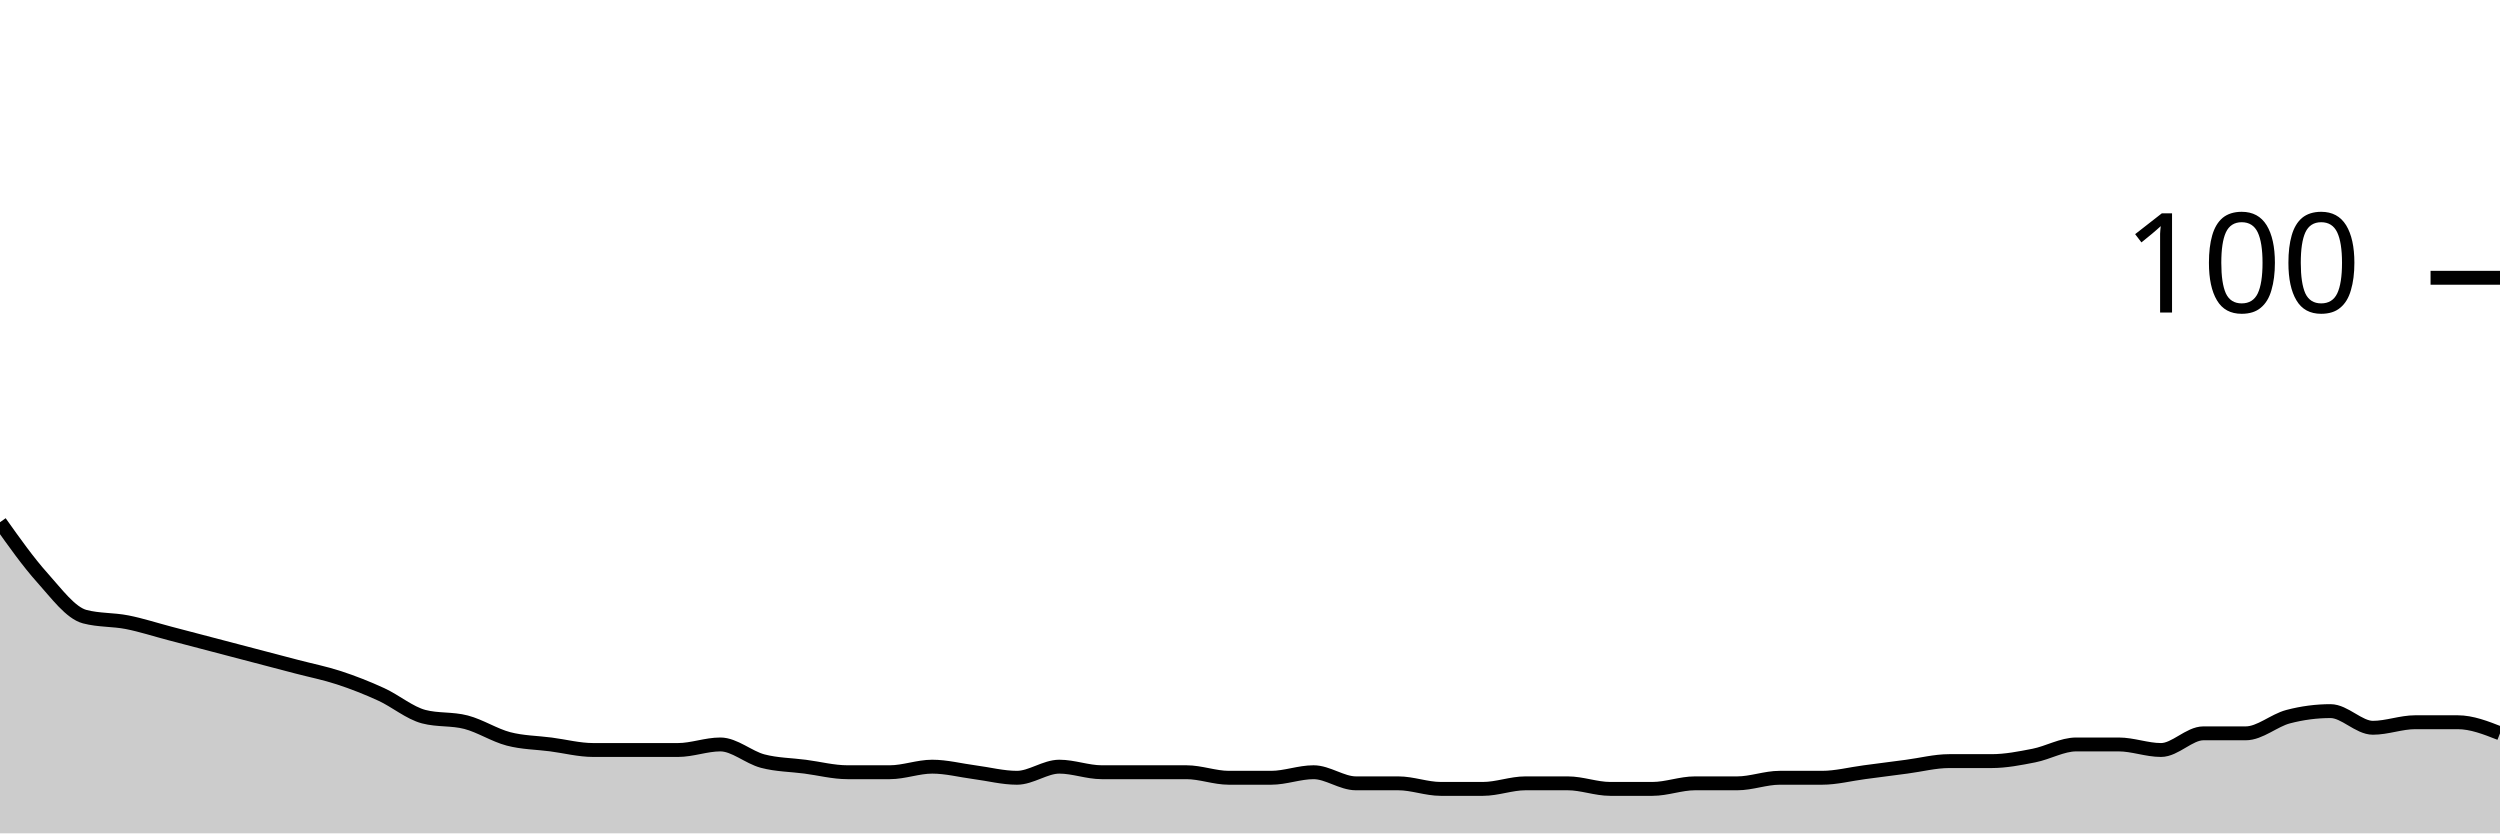
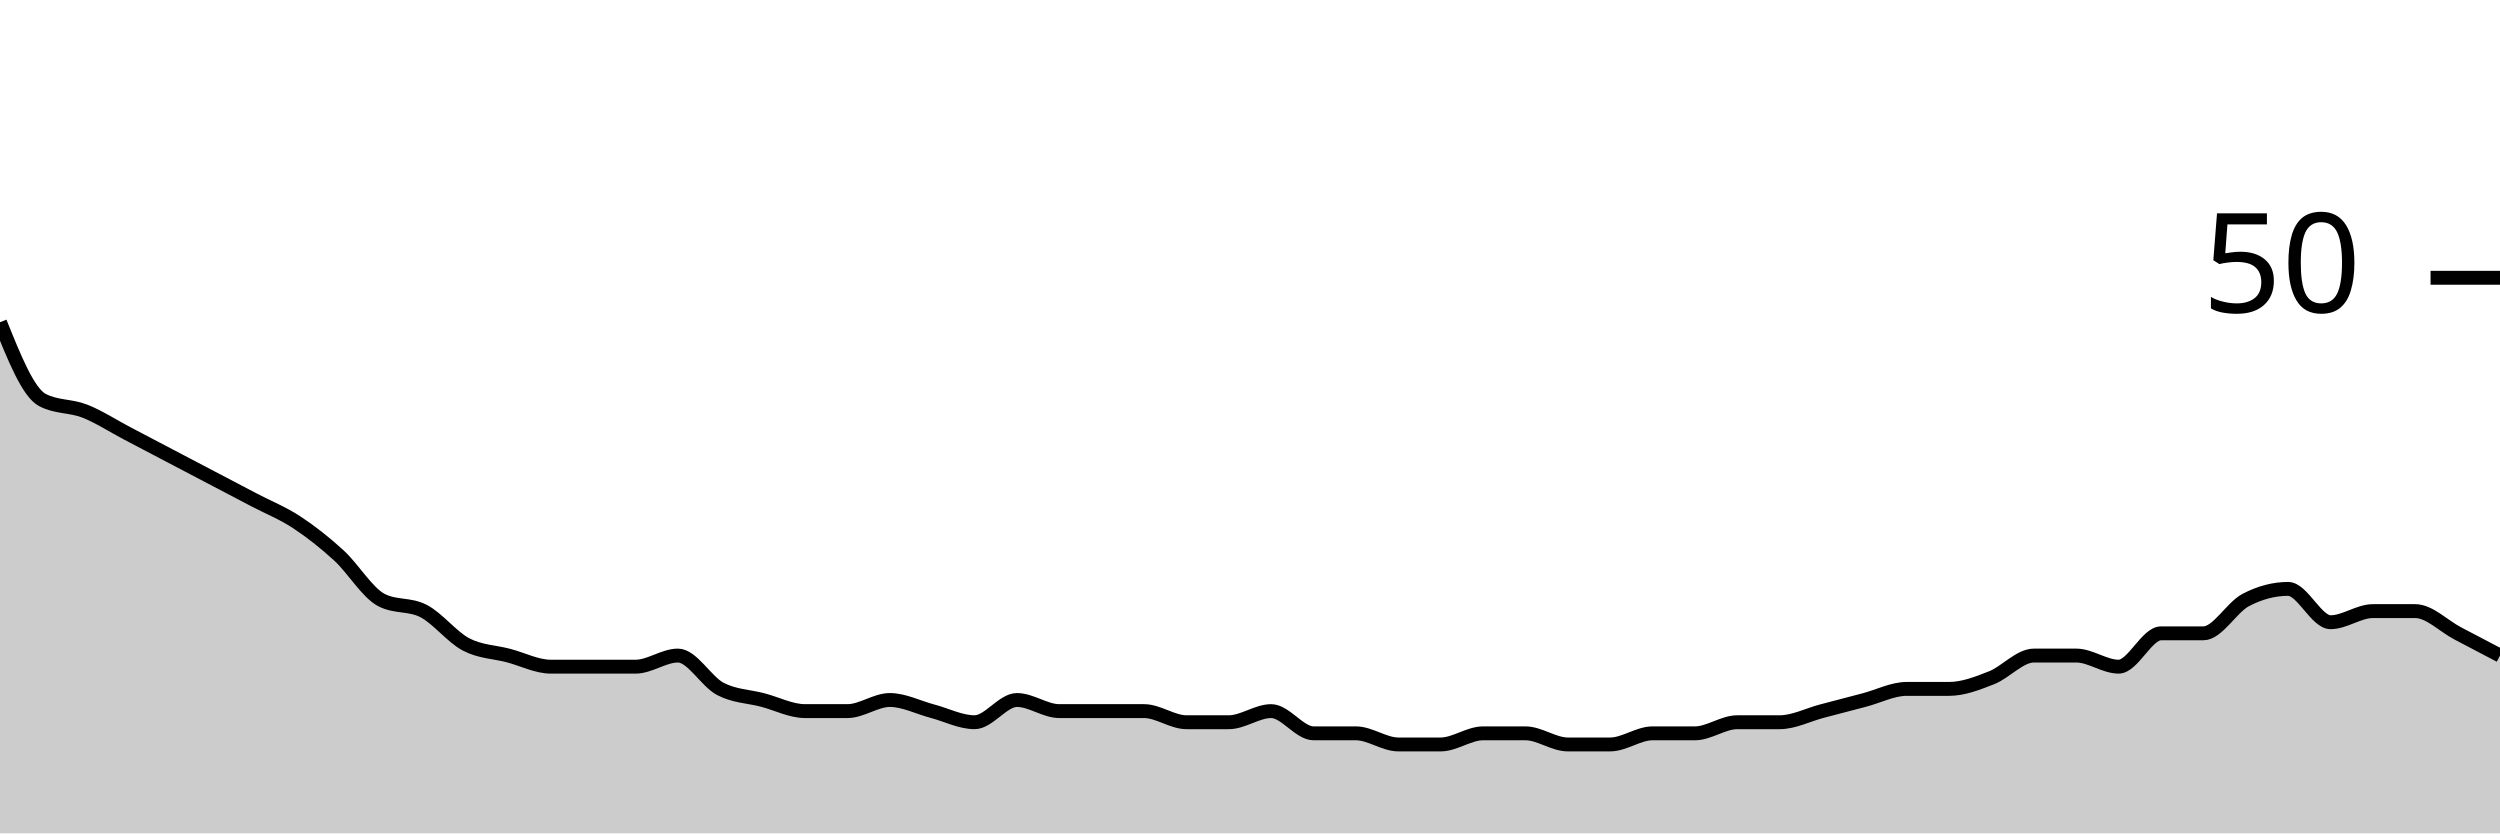
<svg xmlns="http://www.w3.org/2000/svg" viewBox="0 0 180 60">
  <g transform="translate(0,20)">
-     <path class="area" fill="rgba(0, 0, 0, 0.2)" d="M0,17.6C1.017,19.033,2.034,20.467,3.051,21.6C4.068,22.733,5.085,24.133,6.102,24.4C7.119,24.667,8.136,24.6,9.153,24.8C10.169,25,11.186,25.333,12.203,25.6C13.22,25.867,14.237,26.133,15.254,26.4C16.271,26.667,17.288,26.933,18.305,27.2C19.322,27.467,20.339,27.733,21.356,28C22.373,28.267,23.39,28.467,24.407,28.8C25.424,29.133,26.441,29.533,27.458,30C28.475,30.467,29.492,31.333,30.508,31.6C31.525,31.867,32.542,31.733,33.559,32C34.576,32.267,35.593,32.933,36.61,33.2C37.627,33.467,38.644,33.467,39.661,33.6C40.678,33.733,41.695,34,42.712,34C43.729,34,44.746,34,45.763,34C46.78,34,47.797,34,48.814,34C49.831,34,50.847,33.6,51.864,33.6C52.881,33.6,53.898,34.533,54.915,34.8C55.932,35.067,56.949,35.067,57.966,35.2C58.983,35.333,60,35.6,61.017,35.6C62.034,35.6,63.051,35.6,64.068,35.6C65.085,35.6,66.102,35.2,67.119,35.2C68.136,35.2,69.153,35.467,70.169,35.6C71.186,35.733,72.203,36,73.22,36C74.237,36,75.254,35.2,76.271,35.2C77.288,35.2,78.305,35.6,79.322,35.6C80.339,35.6,81.356,35.6,82.373,35.6C83.39,35.6,84.407,35.6,85.424,35.6C86.441,35.6,87.458,36,88.475,36C89.492,36,90.508,36,91.525,36C92.542,36,93.559,35.6,94.576,35.6C95.593,35.6,96.61,36.4,97.627,36.4C98.644,36.4,99.661,36.4,100.678,36.4C101.695,36.4,102.712,36.8,103.729,36.8C104.746,36.8,105.763,36.8,106.78,36.8C107.797,36.8,108.814,36.4,109.831,36.4C110.847,36.4,111.864,36.4,112.881,36.4C113.898,36.4,114.915,36.8,115.932,36.8C116.949,36.8,117.966,36.8,118.983,36.8C120,36.8,121.017,36.4,122.034,36.4C123.051,36.4,124.068,36.4,125.085,36.4C126.102,36.4,127.119,36,128.136,36C129.153,36,130.169,36,131.186,36C132.203,36,133.22,35.733,134.237,35.6C135.254,35.467,136.271,35.333,137.288,35.2C138.305,35.067,139.322,34.8,140.339,34.8C141.356,34.8,142.373,34.8,143.39,34.8C144.407,34.8,145.424,34.6,146.441,34.4C147.458,34.2,148.475,33.6,149.492,33.6C150.508,33.6,151.525,33.6,152.542,33.6C153.559,33.6,154.576,34,155.593,34C156.61,34,157.627,32.8,158.644,32.8C159.661,32.8,160.678,32.8,161.695,32.8C162.712,32.8,163.729,31.867,164.746,31.6C165.763,31.333,166.78,31.2,167.797,31.2C168.814,31.2,169.831,32.4,170.847,32.4C171.864,32.4,172.881,32,173.898,32C174.915,32,175.932,32,176.949,32C177.966,32,178.983,32.4,180,32.8L180,40C178.983,40,177.966,40,176.949,40C175.932,40,174.915,40,173.898,40C172.881,40,171.864,40,170.847,40C169.831,40,168.814,40,167.797,40C166.78,40,165.763,40,164.746,40C163.729,40,162.712,40,161.695,40C160.678,40,159.661,40,158.644,40C157.627,40,156.61,40,155.593,40C154.576,40,153.559,40,152.542,40C151.525,40,150.508,40,149.492,40C148.475,40,147.458,40,146.441,40C145.424,40,144.407,40,143.39,40C142.373,40,141.356,40,140.339,40C139.322,40,138.305,40,137.288,40C136.271,40,135.254,40,134.237,40C133.22,40,132.203,40,131.186,40C130.169,40,129.153,40,128.136,40C127.119,40,126.102,40,125.085,40C124.068,40,123.051,40,122.034,40C121.017,40,120,40,118.983,40C117.966,40,116.949,40,115.932,40C114.915,40,113.898,40,112.881,40C111.864,40,110.847,40,109.831,40C108.814,40,107.797,40,106.78,40C105.763,40,104.746,40,103.729,40C102.712,40,101.695,40,100.678,40C99.661,40,98.644,40,97.627,40C96.61,40,95.593,40,94.576,40C93.559,40,92.542,40,91.525,40C90.508,40,89.492,40,88.475,40C87.458,40,86.441,40,85.424,40C84.407,40,83.39,40,82.373,40C81.356,40,80.339,40,79.322,40C78.305,40,77.288,40,76.271,40C75.254,40,74.237,40,73.22,40C72.203,40,71.186,40,70.169,40C69.153,40,68.136,40,67.119,40C66.102,40,65.085,40,64.068,40C63.051,40,62.034,40,61.017,40C60,40,58.983,40,57.966,40C56.949,40,55.932,40,54.915,40C53.898,40,52.881,40,51.864,40C50.847,40,49.831,40,48.814,40C47.797,40,46.78,40,45.763,40C44.746,40,43.729,40,42.712,40C41.695,40,40.678,40,39.661,40C38.644,40,37.627,40,36.61,40C35.593,40,34.576,40,33.559,40C32.542,40,31.525,40,30.508,40C29.492,40,28.475,40,27.458,40C26.441,40,25.424,40,24.407,40C23.39,40,22.373,40,21.356,40C20.339,40,19.322,40,18.305,40C17.288,40,16.271,40,15.254,40C14.237,40,13.22,40,12.203,40C11.186,40,10.169,40,9.153,40C8.136,40,7.119,40,6.102,40C5.085,40,4.068,40,3.051,40C2.034,40,1.017,40,0,40Z" />
-     <path class="line" stroke="black" fill="none" d="M0,17.6C1.017,19.033,2.034,20.467,3.051,21.6C4.068,22.733,5.085,24.133,6.102,24.4C7.119,24.667,8.136,24.6,9.153,24.8C10.169,25,11.186,25.333,12.203,25.6C13.22,25.867,14.237,26.133,15.254,26.4C16.271,26.667,17.288,26.933,18.305,27.2C19.322,27.467,20.339,27.733,21.356,28C22.373,28.267,23.39,28.467,24.407,28.8C25.424,29.133,26.441,29.533,27.458,30C28.475,30.467,29.492,31.333,30.508,31.6C31.525,31.867,32.542,31.733,33.559,32C34.576,32.267,35.593,32.933,36.61,33.2C37.627,33.467,38.644,33.467,39.661,33.6C40.678,33.733,41.695,34,42.712,34C43.729,34,44.746,34,45.763,34C46.78,34,47.797,34,48.814,34C49.831,34,50.847,33.6,51.864,33.6C52.881,33.6,53.898,34.533,54.915,34.8C55.932,35.067,56.949,35.067,57.966,35.2C58.983,35.333,60,35.6,61.017,35.6C62.034,35.6,63.051,35.6,64.068,35.6C65.085,35.6,66.102,35.2,67.119,35.2C68.136,35.2,69.153,35.467,70.169,35.6C71.186,35.733,72.203,36,73.22,36C74.237,36,75.254,35.2,76.271,35.2C77.288,35.2,78.305,35.6,79.322,35.6C80.339,35.6,81.356,35.6,82.373,35.6C83.39,35.6,84.407,35.6,85.424,35.6C86.441,35.6,87.458,36,88.475,36C89.492,36,90.508,36,91.525,36C92.542,36,93.559,35.6,94.576,35.6C95.593,35.6,96.61,36.4,97.627,36.4C98.644,36.4,99.661,36.4,100.678,36.4C101.695,36.4,102.712,36.8,103.729,36.8C104.746,36.8,105.763,36.8,106.78,36.8C107.797,36.8,108.814,36.4,109.831,36.4C110.847,36.4,111.864,36.4,112.881,36.4C113.898,36.4,114.915,36.8,115.932,36.8C116.949,36.8,117.966,36.8,118.983,36.8C120,36.8,121.017,36.4,122.034,36.4C123.051,36.4,124.068,36.4,125.085,36.4C126.102,36.4,127.119,36,128.136,36C129.153,36,130.169,36,131.186,36C132.203,36,133.22,35.733,134.237,35.6C135.254,35.467,136.271,35.333,137.288,35.2C138.305,35.067,139.322,34.8,140.339,34.8C141.356,34.8,142.373,34.8,143.39,34.8C144.407,34.8,145.424,34.6,146.441,34.4C147.458,34.2,148.475,33.6,149.492,33.6C150.508,33.6,151.525,33.6,152.542,33.6C153.559,33.6,154.576,34,155.593,34C156.61,34,157.627,32.8,158.644,32.8C159.661,32.8,160.678,32.8,161.695,32.8C162.712,32.8,163.729,31.867,164.746,31.6C165.763,31.333,166.78,31.2,167.797,31.2C168.814,31.2,169.831,32.4,170.847,32.4C171.864,32.4,172.881,32,173.898,32C174.915,32,175.932,32,176.949,32C177.966,32,178.983,32.4,180,32.8" />
+     <path class="area" fill="rgba(0, 0, 0, 0.2)" d="M0,3.2C1.017,5.733,2.034,8.267,3.051,8.8C4.068,9.333,5.085,9.2,6.102,9.6C7.119,10,8.136,10.667,9.153,11.2C10.169,11.733,11.186,12.267,12.203,12.8C13.22,13.333,14.237,13.867,15.254,14.4C16.271,14.933,17.288,15.467,18.305,16C19.322,16.533,20.339,16.933,21.356,17.6C22.373,18.267,23.39,19.067,24.407,20C25.424,20.933,26.441,22.667,27.458,23.2C28.475,23.733,29.492,23.467,30.508,24C31.525,24.533,32.542,25.867,33.559,26.4C34.576,26.933,35.593,26.933,36.61,27.2C37.627,27.467,38.644,28,39.661,28C40.678,28,41.695,28,42.712,28C43.729,28,44.746,28,45.763,28C46.78,28,47.797,27.2,48.814,27.2C49.831,27.2,50.847,29.067,51.864,29.6C52.881,30.133,53.898,30.133,54.915,30.4C55.932,30.667,56.949,31.2,57.966,31.2C58.983,31.2,60,31.2,61.017,31.2C62.034,31.2,63.051,30.4,64.068,30.4C65.085,30.4,66.102,30.933,67.119,31.2C68.136,31.467,69.153,32,70.169,32C71.186,32,72.203,30.4,73.22,30.4C74.237,30.4,75.254,31.2,76.271,31.2C77.288,31.2,78.305,31.2,79.322,31.2C80.339,31.2,81.356,31.2,82.373,31.2C83.39,31.2,84.407,32,85.424,32C86.441,32,87.458,32,88.475,32C89.492,32,90.508,31.2,91.525,31.2C92.542,31.2,93.559,32.8,94.576,32.8C95.593,32.8,96.61,32.8,97.627,32.8C98.644,32.8,99.661,33.6,100.678,33.6C101.695,33.6,102.712,33.6,103.729,33.6C104.746,33.6,105.763,32.8,106.78,32.8C107.797,32.8,108.814,32.8,109.831,32.8C110.847,32.8,111.864,33.6,112.881,33.6C113.898,33.6,114.915,33.6,115.932,33.6C116.949,33.6,117.966,32.8,118.983,32.8C120,32.8,121.017,32.8,122.034,32.8C123.051,32.8,124.068,32,125.085,32C126.102,32,127.119,32,128.136,32C129.153,32,130.169,31.467,131.186,31.2C132.203,30.933,133.22,30.667,134.237,30.4C135.254,30.133,136.271,29.6,137.288,29.6C138.305,29.6,139.322,29.6,140.339,29.6C141.356,29.6,142.373,29.2,143.39,28.8C144.407,28.4,145.424,27.2,146.441,27.2C147.458,27.2,148.475,27.2,149.492,27.2C150.508,27.2,151.525,28,152.542,28C153.559,28,154.576,25.6,155.593,25.6C156.61,25.6,157.627,25.6,158.644,25.6C159.661,25.6,160.678,23.733,161.695,23.2C162.712,22.667,163.729,22.4,164.746,22.4C165.763,22.4,166.78,24.8,167.797,24.8C168.814,24.8,169.831,24,170.847,24C171.864,24,172.881,24,173.898,24C174.915,24,175.932,25.067,176.949,25.6C177.966,26.133,178.983,26.667,180,27.2L180,40C178.983,40,177.966,40,176.949,40C175.932,40,174.915,40,173.898,40C172.881,40,171.864,40,170.847,40C169.831,40,168.814,40,167.797,40C166.78,40,165.763,40,164.746,40C163.729,40,162.712,40,161.695,40C160.678,40,159.661,40,158.644,40C157.627,40,156.61,40,155.593,40C154.576,40,153.559,40,152.542,40C151.525,40,150.508,40,149.492,40C148.475,40,147.458,40,146.441,40C145.424,40,144.407,40,143.39,40C142.373,40,141.356,40,140.339,40C139.322,40,138.305,40,137.288,40C136.271,40,135.254,40,134.237,40C133.22,40,132.203,40,131.186,40C130.169,40,129.153,40,128.136,40C127.119,40,126.102,40,125.085,40C124.068,40,123.051,40,122.034,40C121.017,40,120,40,118.983,40C117.966,40,116.949,40,115.932,40C114.915,40,113.898,40,112.881,40C111.864,40,110.847,40,109.831,40C108.814,40,107.797,40,106.78,40C105.763,40,104.746,40,103.729,40C102.712,40,101.695,40,100.678,40C99.661,40,98.644,40,97.627,40C96.61,40,95.593,40,94.576,40C93.559,40,92.542,40,91.525,40C90.508,40,89.492,40,88.475,40C87.458,40,86.441,40,85.424,40C84.407,40,83.39,40,82.373,40C81.356,40,80.339,40,79.322,40C78.305,40,77.288,40,76.271,40C75.254,40,74.237,40,73.22,40C72.203,40,71.186,40,70.169,40C69.153,40,68.136,40,67.119,40C66.102,40,65.085,40,64.068,40C63.051,40,62.034,40,61.017,40C60,40,58.983,40,57.966,40C56.949,40,55.932,40,54.915,40C53.898,40,52.881,40,51.864,40C50.847,40,49.831,40,48.814,40C47.797,40,46.78,40,45.763,40C44.746,40,43.729,40,42.712,40C41.695,40,40.678,40,39.661,40C38.644,40,37.627,40,36.61,40C35.593,40,34.576,40,33.559,40C32.542,40,31.525,40,30.508,40C29.492,40,28.475,40,27.458,40C26.441,40,25.424,40,24.407,40C23.39,40,22.373,40,21.356,40C20.339,40,19.322,40,18.305,40C17.288,40,16.271,40,15.254,40C14.237,40,13.22,40,12.203,40C11.186,40,10.169,40,9.153,40C8.136,40,7.119,40,6.102,40C5.085,40,4.068,40,3.051,40C2.034,40,1.017,40,0,40Z" />
+     <path class="line" stroke="black" fill="none" d="M0,3.2C1.017,5.733,2.034,8.267,3.051,8.8C4.068,9.333,5.085,9.2,6.102,9.6C7.119,10,8.136,10.667,9.153,11.2C10.169,11.733,11.186,12.267,12.203,12.8C13.22,13.333,14.237,13.867,15.254,14.4C16.271,14.933,17.288,15.467,18.305,16C19.322,16.533,20.339,16.933,21.356,17.6C22.373,18.267,23.39,19.067,24.407,20C25.424,20.933,26.441,22.667,27.458,23.2C28.475,23.733,29.492,23.467,30.508,24C31.525,24.533,32.542,25.867,33.559,26.4C34.576,26.933,35.593,26.933,36.61,27.2C37.627,27.467,38.644,28,39.661,28C40.678,28,41.695,28,42.712,28C43.729,28,44.746,28,45.763,28C46.78,28,47.797,27.2,48.814,27.2C49.831,27.2,50.847,29.067,51.864,29.6C52.881,30.133,53.898,30.133,54.915,30.4C55.932,30.667,56.949,31.2,57.966,31.2C58.983,31.2,60,31.2,61.017,31.2C62.034,31.2,63.051,30.4,64.068,30.4C65.085,30.4,66.102,30.933,67.119,31.2C68.136,31.467,69.153,32,70.169,32C71.186,32,72.203,30.4,73.22,30.4C74.237,30.4,75.254,31.2,76.271,31.2C77.288,31.2,78.305,31.2,79.322,31.2C80.339,31.2,81.356,31.2,82.373,31.2C83.39,31.2,84.407,32,85.424,32C86.441,32,87.458,32,88.475,32C89.492,32,90.508,31.2,91.525,31.2C92.542,31.2,93.559,32.8,94.576,32.8C95.593,32.8,96.61,32.8,97.627,32.8C98.644,32.8,99.661,33.6,100.678,33.6C101.695,33.6,102.712,33.6,103.729,33.6C104.746,33.6,105.763,32.8,106.78,32.8C107.797,32.8,108.814,32.8,109.831,32.8C110.847,32.8,111.864,33.6,112.881,33.6C113.898,33.6,114.915,33.6,115.932,33.6C116.949,33.6,117.966,32.8,118.983,32.8C120,32.8,121.017,32.8,122.034,32.8C123.051,32.8,124.068,32,125.085,32C126.102,32,127.119,32,128.136,32C129.153,32,130.169,31.467,131.186,31.2C132.203,30.933,133.22,30.667,134.237,30.4C135.254,30.133,136.271,29.6,137.288,29.6C138.305,29.6,139.322,29.6,140.339,29.6C141.356,29.6,142.373,29.2,143.39,28.8C144.407,28.4,145.424,27.2,146.441,27.2C147.458,27.2,148.475,27.2,149.492,27.2C150.508,27.2,151.525,28,152.542,28C153.559,28,154.576,25.6,155.593,25.6C156.61,25.6,157.627,25.6,158.644,25.6C159.661,25.6,160.678,23.733,161.695,23.2C162.712,22.667,163.729,22.4,164.746,22.4C165.763,22.4,166.78,24.8,167.797,24.8C168.814,24.8,169.831,24,170.847,24C171.864,24,172.881,24,173.898,24C174.915,24,175.932,25.067,176.949,25.6C177.966,26.133,178.983,26.667,180,27.2" />
    <path class="axis-ceiling" stroke-width="1" stroke="black" fill="none" d="M175,0L180,0" />
-     <text class="axis-ceiling-label" font-family="sans-serif" text-anchor="end" font-size="10px" x="170" y="2.5">100</text>
+     <text class="axis-ceiling-label" font-family="sans-serif" text-anchor="end" font-size="10px" x="170" y="2.5">50</text>
  </g>
</svg>
